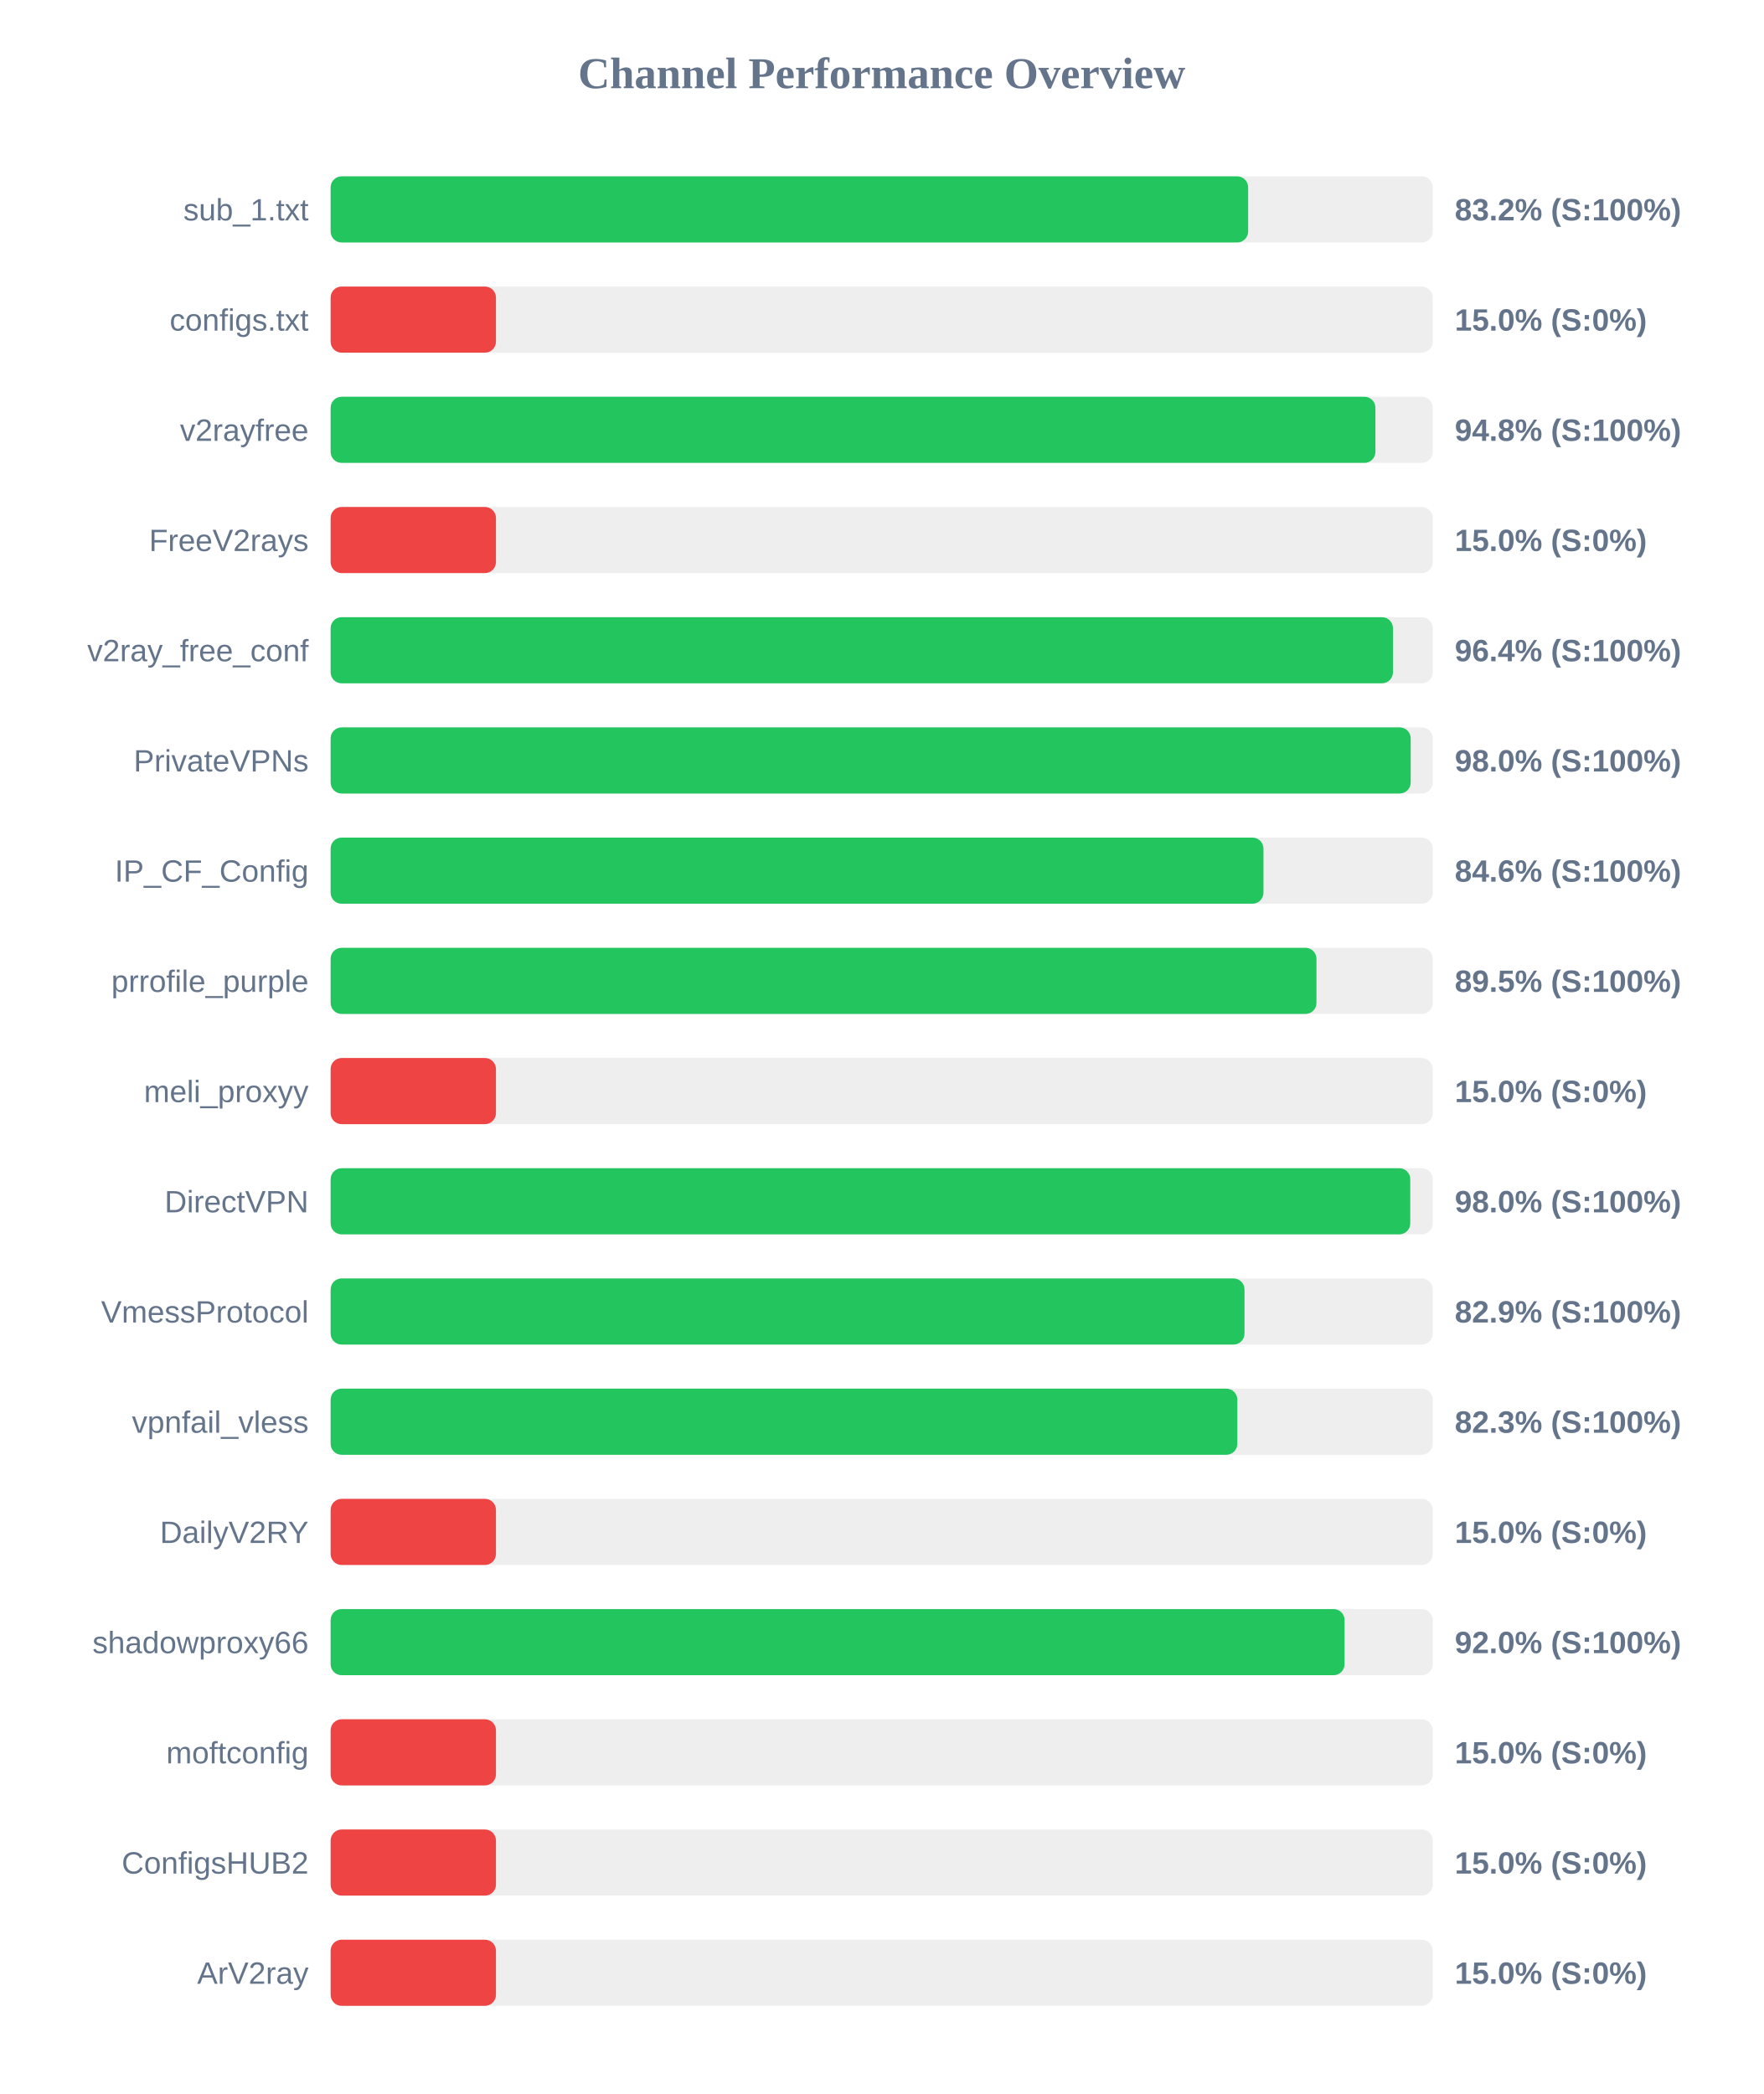
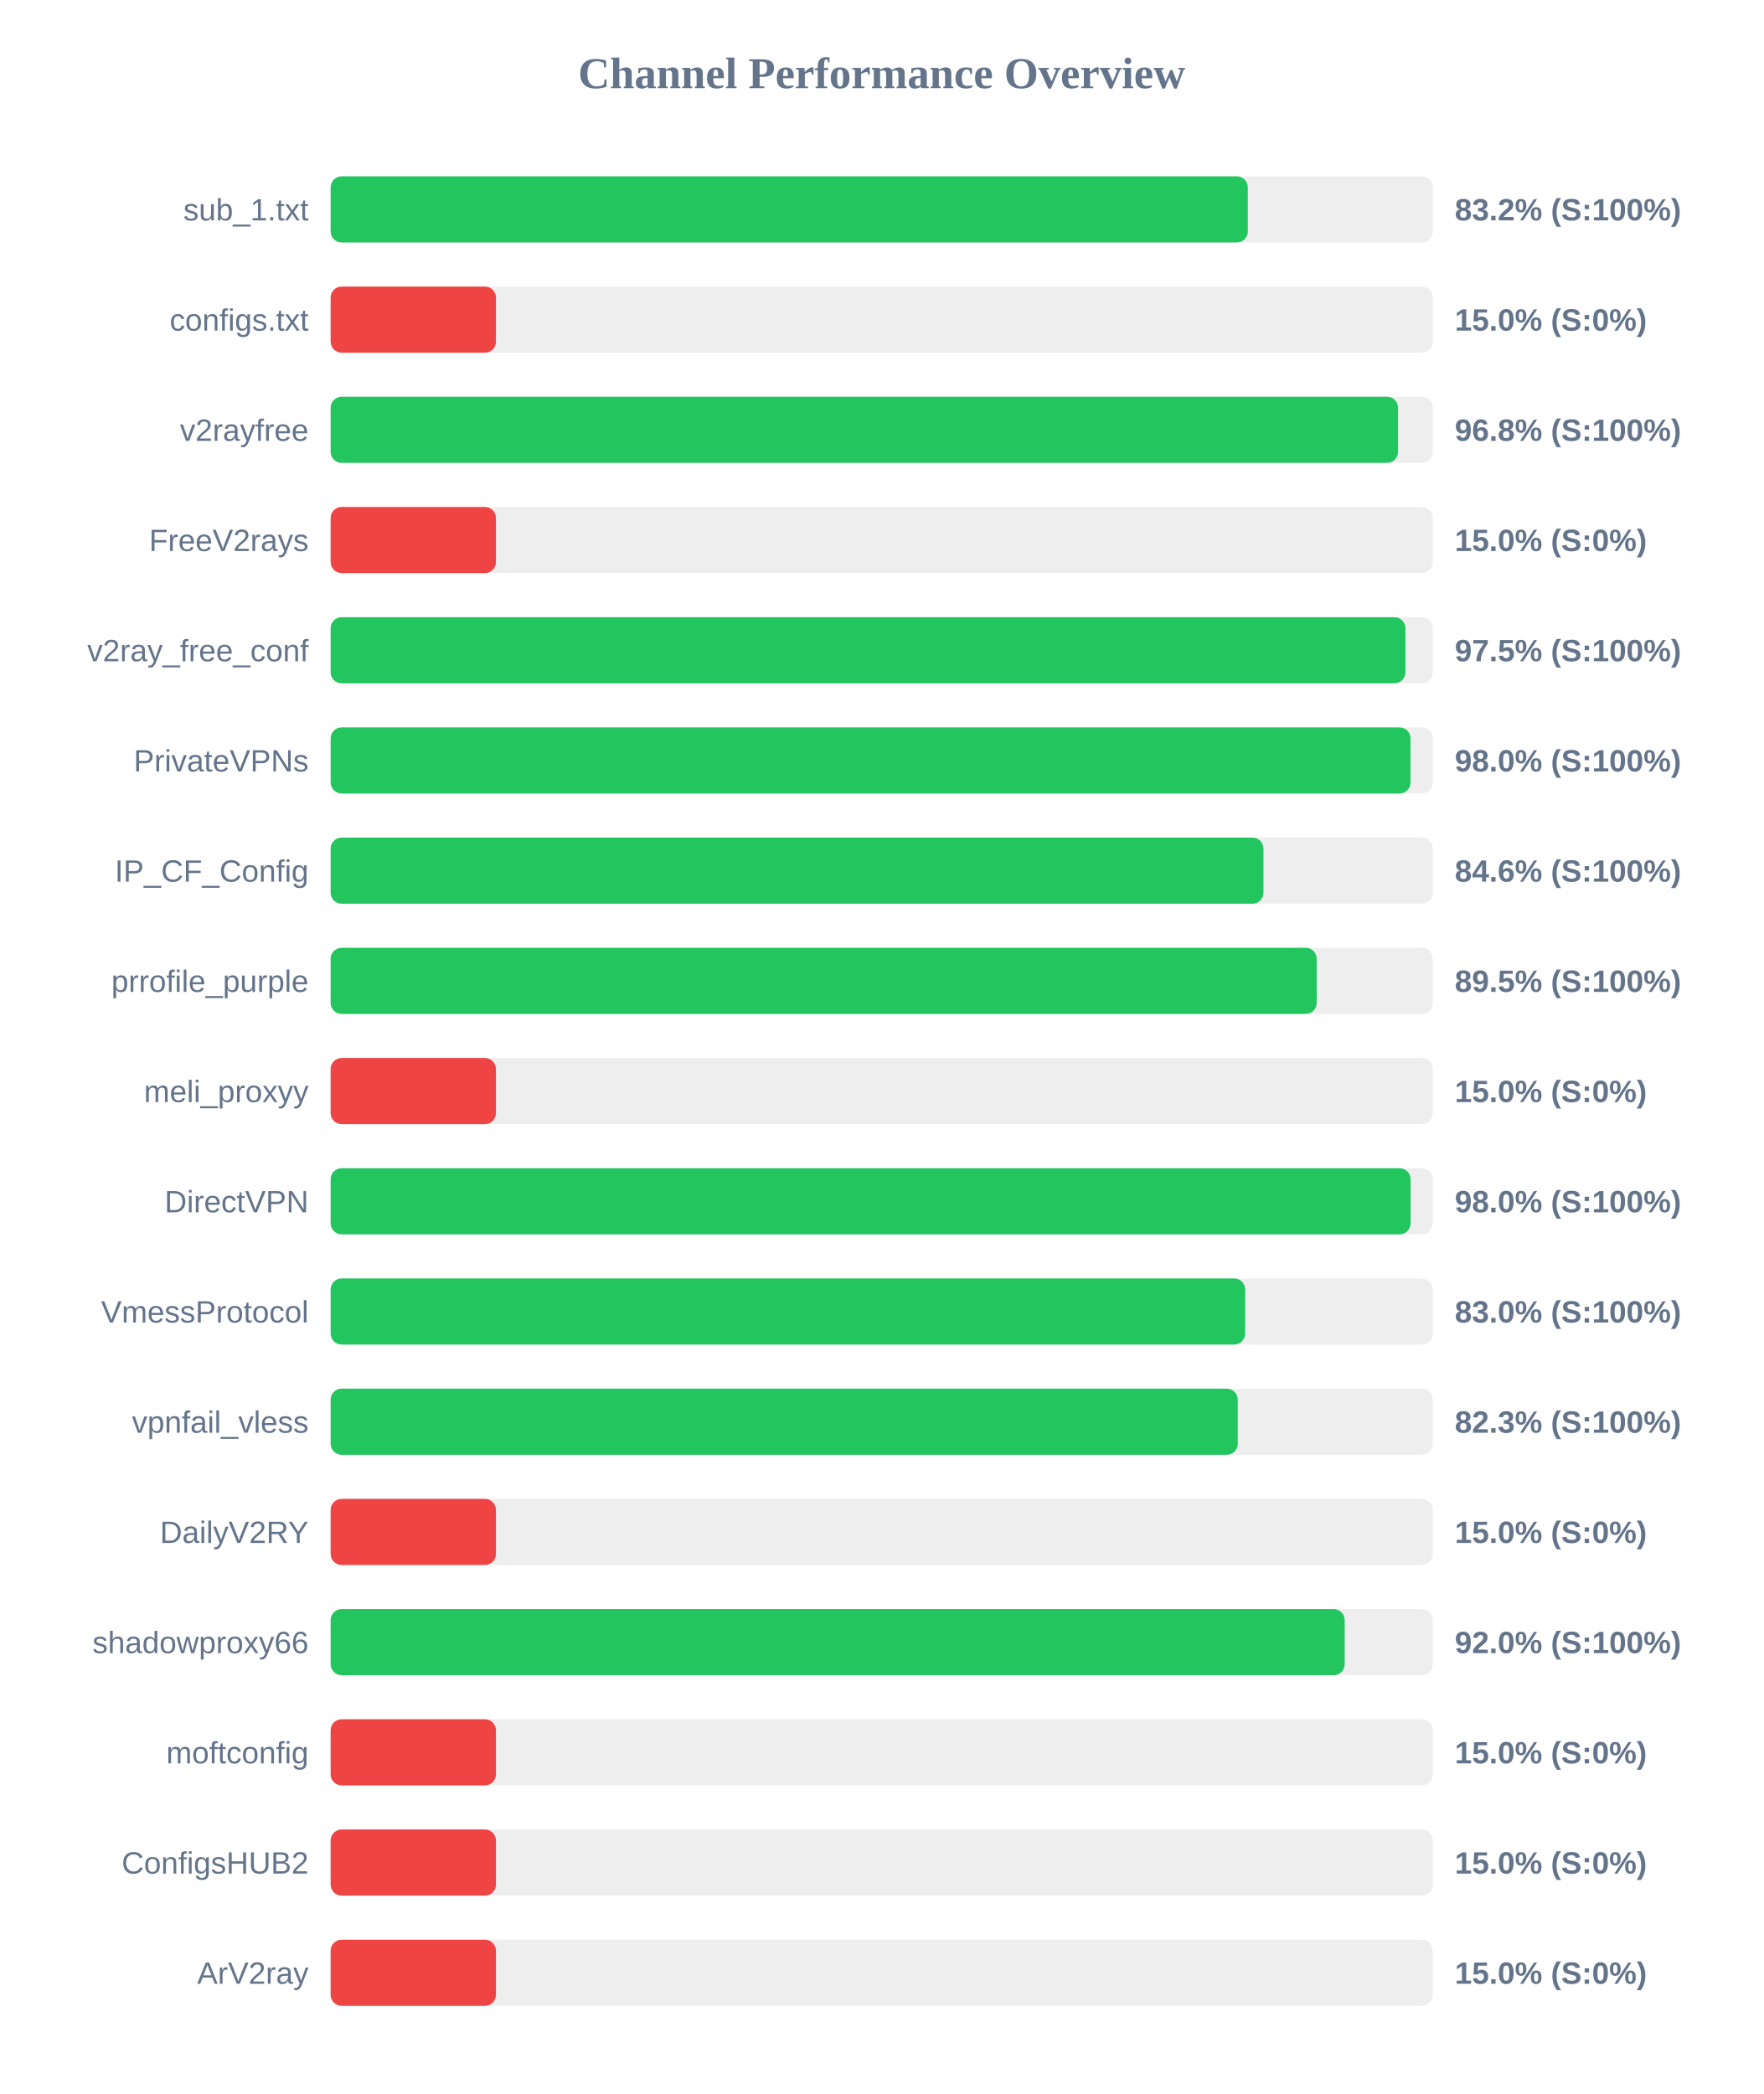
<svg xmlns="http://www.w3.org/2000/svg" width="800" height="950" version="1.1">
  <style>
        .row { font: 14px Arial; fill: #64748b; }
        .score { font: bold 14px Arial; fill: #64748b; }
    </style>
  <text x="400" y="40" text-anchor="middle" font-size="20px" font-weight="bold" fill="#64748b">Channel Performance Overview</text>
  <rect x="150" y="80" width="500" height="30" fill="#eee" rx="5" />
-   <rect x="150" y="80" width="416.25" height="30" fill="#22c55e" rx="5" />
+   <rect x="150" y="80" width="416.1" height="30" fill="#22c55e" rx="5" />
  <text x="140" y="100" text-anchor="end" class="row">sub_1.txt</text>
  <text x="660" y="100" text-anchor="start" class="score">83.2% (S:100%)</text>
  <rect x="150" y="130" width="500" height="30" fill="#eee" rx="5" />
  <rect x="150" y="130" width="75.0" height="30" fill="#ef4444" rx="5" />
  <text x="140" y="150" text-anchor="end" class="row">configs.txt</text>
  <text x="660" y="150" text-anchor="start" class="score">15.0% (S:0%)</text>
  <rect x="150" y="180" width="500" height="30" fill="#eee" rx="5" />
-   <rect x="150" y="180" width="474.0" height="30" fill="#22c55e" rx="5" />
+   <rect x="150" y="180" width="484.25" height="30" fill="#22c55e" rx="5" />
  <text x="140" y="200" text-anchor="end" class="row">v2rayfree</text>
-   <text x="660" y="200" text-anchor="start" class="score">94.8% (S:100%)</text>
+   <text x="660" y="200" text-anchor="start" class="score">96.8% (S:100%)</text>
  <rect x="150" y="230" width="500" height="30" fill="#eee" rx="5" />
  <rect x="150" y="230" width="75.0" height="30" fill="#ef4444" rx="5" />
  <text x="140" y="250" text-anchor="end" class="row">FreeV2rays</text>
  <text x="660" y="250" text-anchor="start" class="score">15.0% (S:0%)</text>
  <rect x="150" y="280" width="500" height="30" fill="#eee" rx="5" />
-   <rect x="150" y="280" width="481.95" height="30" fill="#22c55e" rx="5" />
+   <rect x="150" y="280" width="487.6" height="30" fill="#22c55e" rx="5" />
  <text x="140" y="300" text-anchor="end" class="row">v2ray_free_conf</text>
-   <text x="660" y="300" text-anchor="start" class="score">96.4% (S:100%)</text>
+   <text x="660" y="300" text-anchor="start" class="score">97.5% (S:100%)</text>
  <rect x="150" y="330" width="500" height="30" fill="#eee" rx="5" />
-   <rect x="150" y="330" width="490.0" height="30" fill="#22c55e" rx="5" />
+   <rect x="150" y="330" width="489.9" height="30" fill="#22c55e" rx="5" />
  <text x="140" y="350" text-anchor="end" class="row">PrivateVPNs</text>
  <text x="660" y="350" text-anchor="start" class="score">98.0% (S:100%)</text>
  <rect x="150" y="380" width="500" height="30" fill="#eee" rx="5" />
  <rect x="150" y="380" width="423.2" height="30" fill="#22c55e" rx="5" />
  <text x="140" y="400" text-anchor="end" class="row">IP_CF_Config</text>
  <text x="660" y="400" text-anchor="start" class="score">84.6% (S:100%)</text>
  <rect x="150" y="430" width="500" height="30" fill="#eee" rx="5" />
-   <rect x="150" y="430" width="447.25" height="30" fill="#22c55e" rx="5" />
+   <rect x="150" y="430" width="447.35" height="30" fill="#22c55e" rx="5" />
  <text x="140" y="450" text-anchor="end" class="row">prrofile_purple</text>
  <text x="660" y="450" text-anchor="start" class="score">89.5% (S:100%)</text>
  <rect x="150" y="480" width="500" height="30" fill="#eee" rx="5" />
  <rect x="150" y="480" width="75.0" height="30" fill="#ef4444" rx="5" />
  <text x="140" y="500" text-anchor="end" class="row">meli_proxyy</text>
  <text x="660" y="500" text-anchor="start" class="score">15.0% (S:0%)</text>
  <rect x="150" y="530" width="500" height="30" fill="#eee" rx="5" />
-   <rect x="150" y="530" width="489.8" height="30" fill="#22c55e" rx="5" />
+   <rect x="150" y="530" width="489.95" height="30" fill="#22c55e" rx="5" />
  <text x="140" y="550" text-anchor="end" class="row">DirectVPN</text>
  <text x="660" y="550" text-anchor="start" class="score">98.0% (S:100%)</text>
  <rect x="150" y="580" width="500" height="30" fill="#eee" rx="5" />
-   <rect x="150" y="580" width="414.6" height="30" fill="#22c55e" rx="5" />
+   <rect x="150" y="580" width="414.9" height="30" fill="#22c55e" rx="5" />
  <text x="140" y="600" text-anchor="end" class="row">VmessProtocol</text>
-   <text x="660" y="600" text-anchor="start" class="score">82.9% (S:100%)</text>
+   <text x="660" y="600" text-anchor="start" class="score">83.0% (S:100%)</text>
  <rect x="150" y="630" width="500" height="30" fill="#eee" rx="5" />
-   <rect x="150" y="630" width="411.35" height="30" fill="#22c55e" rx="5" />
+   <rect x="150" y="630" width="411.55" height="30" fill="#22c55e" rx="5" />
  <text x="140" y="650" text-anchor="end" class="row">vpnfail_vless</text>
  <text x="660" y="650" text-anchor="start" class="score">82.3% (S:100%)</text>
  <rect x="150" y="680" width="500" height="30" fill="#eee" rx="5" />
  <rect x="150" y="680" width="75.0" height="30" fill="#ef4444" rx="5" />
  <text x="140" y="700" text-anchor="end" class="row">DailyV2RY</text>
  <text x="660" y="700" text-anchor="start" class="score">15.0% (S:0%)</text>
  <rect x="150" y="730" width="500" height="30" fill="#eee" rx="5" />
-   <rect x="150" y="730" width="460.0" height="30" fill="#22c55e" rx="5" />
+   <rect x="150" y="730" width="460.05" height="30" fill="#22c55e" rx="5" />
  <text x="140" y="750" text-anchor="end" class="row">shadowproxy66</text>
  <text x="660" y="750" text-anchor="start" class="score">92.0% (S:100%)</text>
  <rect x="150" y="780" width="500" height="30" fill="#eee" rx="5" />
  <rect x="150" y="780" width="75.0" height="30" fill="#ef4444" rx="5" />
  <text x="140" y="800" text-anchor="end" class="row">moftconfig</text>
  <text x="660" y="800" text-anchor="start" class="score">15.0% (S:0%)</text>
  <rect x="150" y="830" width="500" height="30" fill="#eee" rx="5" />
  <rect x="150" y="830" width="75.0" height="30" fill="#ef4444" rx="5" />
  <text x="140" y="850" text-anchor="end" class="row">ConfigsHUB2</text>
  <text x="660" y="850" text-anchor="start" class="score">15.0% (S:0%)</text>
  <rect x="150" y="880" width="500" height="30" fill="#eee" rx="5" />
  <rect x="150" y="880" width="75.0" height="30" fill="#ef4444" rx="5" />
  <text x="140" y="900" text-anchor="end" class="row">ArV2ray</text>
  <text x="660" y="900" text-anchor="start" class="score">15.0% (S:0%)</text>
</svg>
